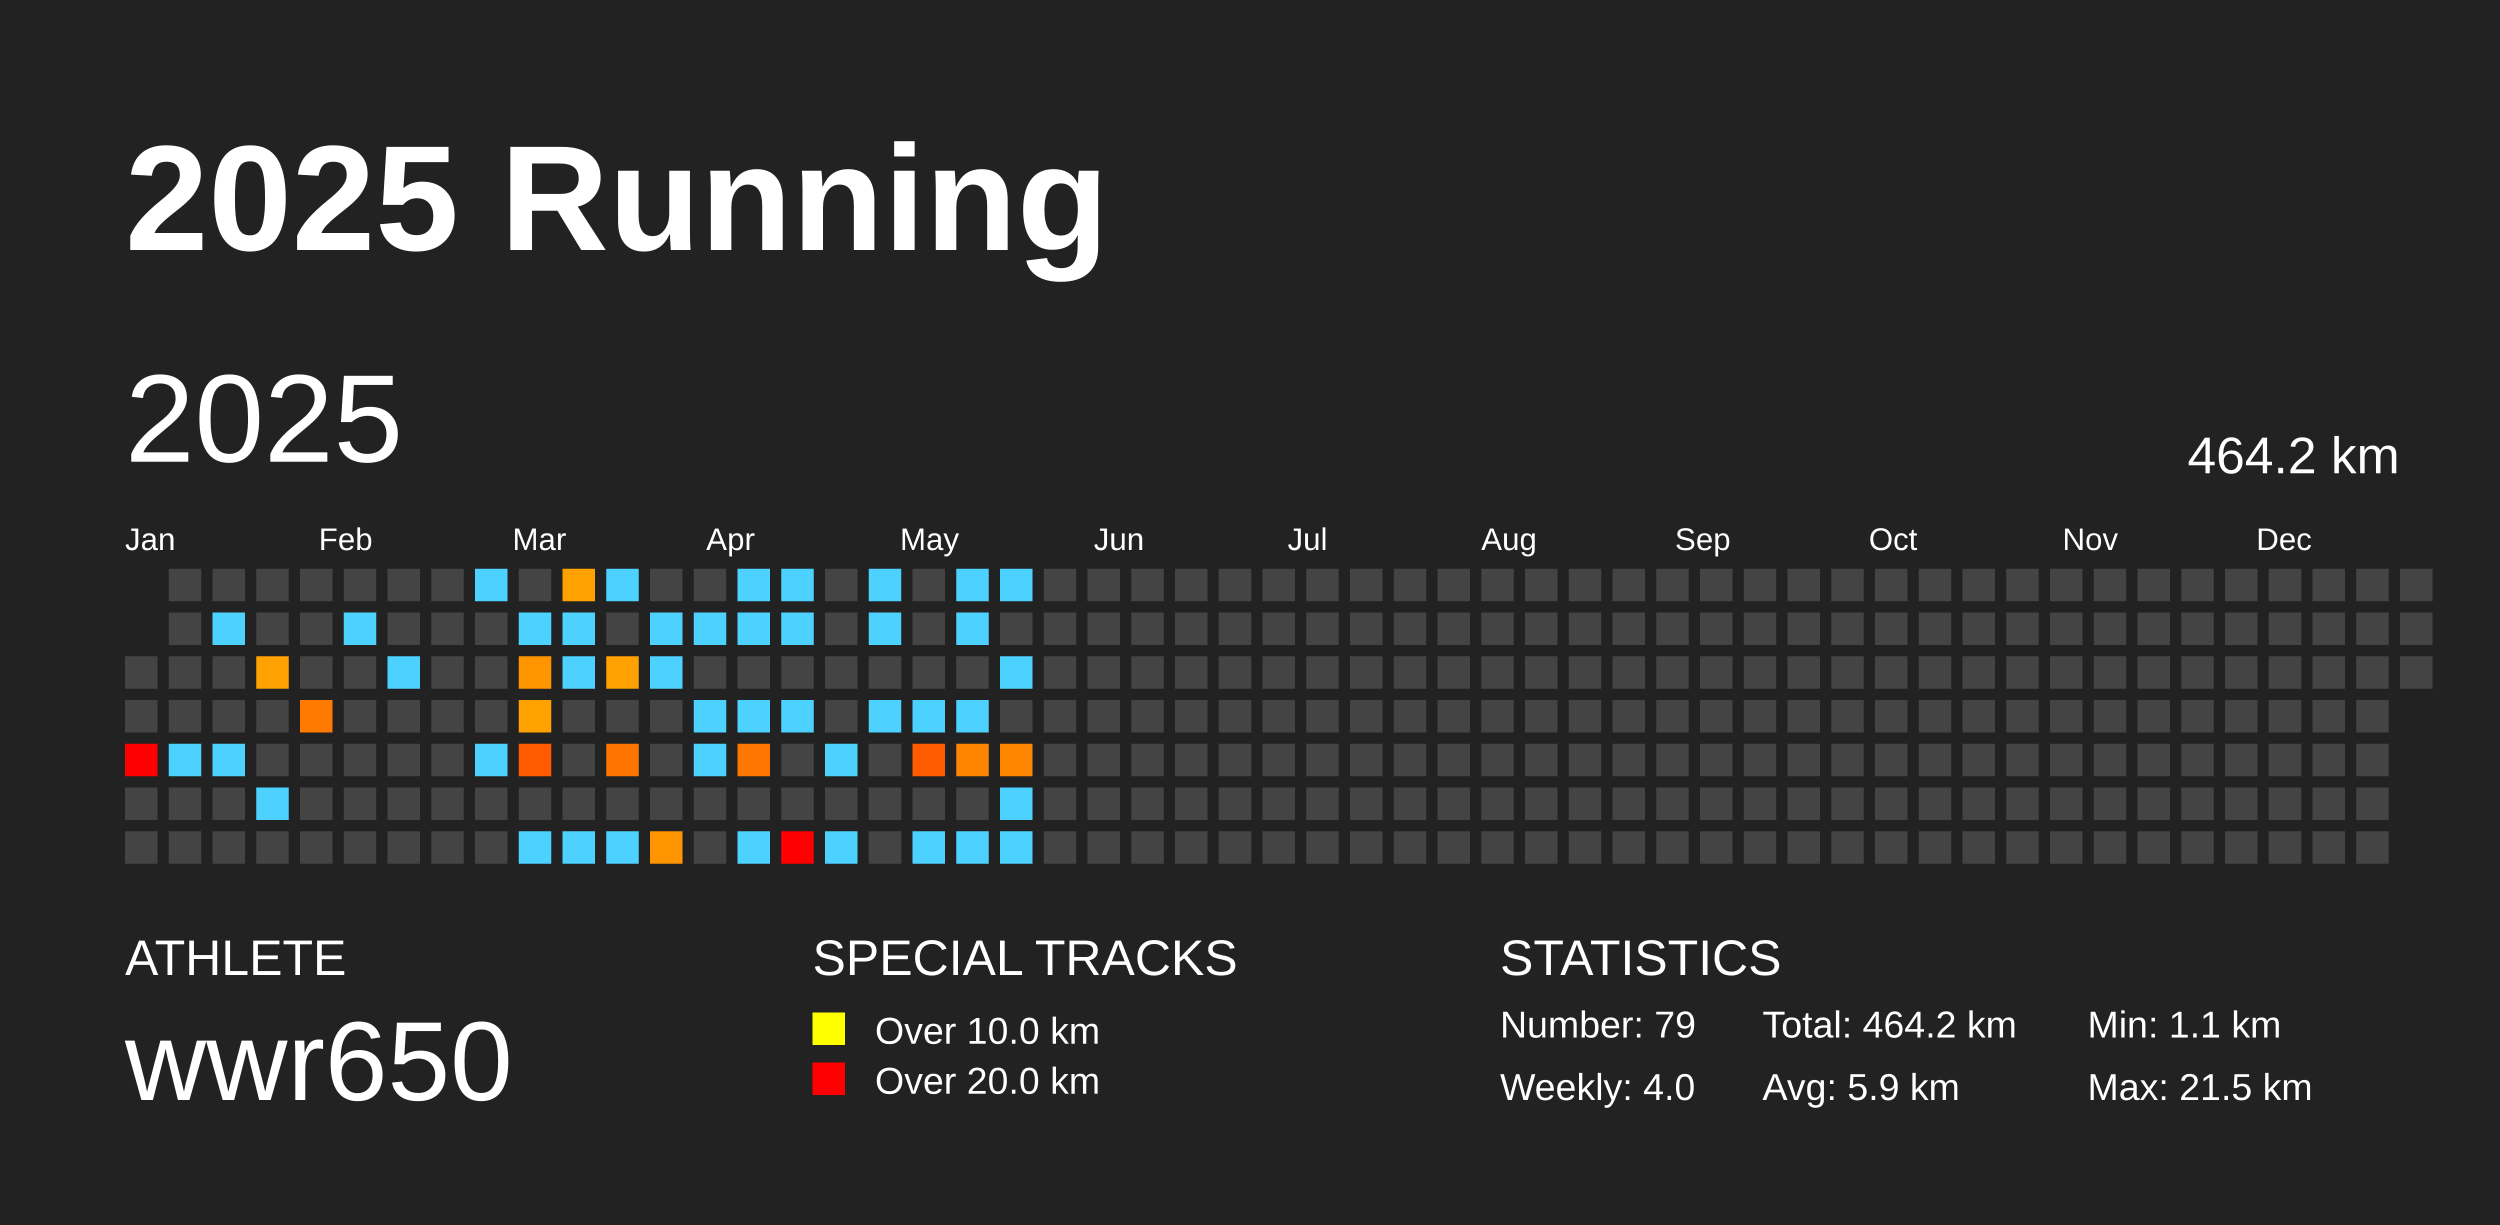
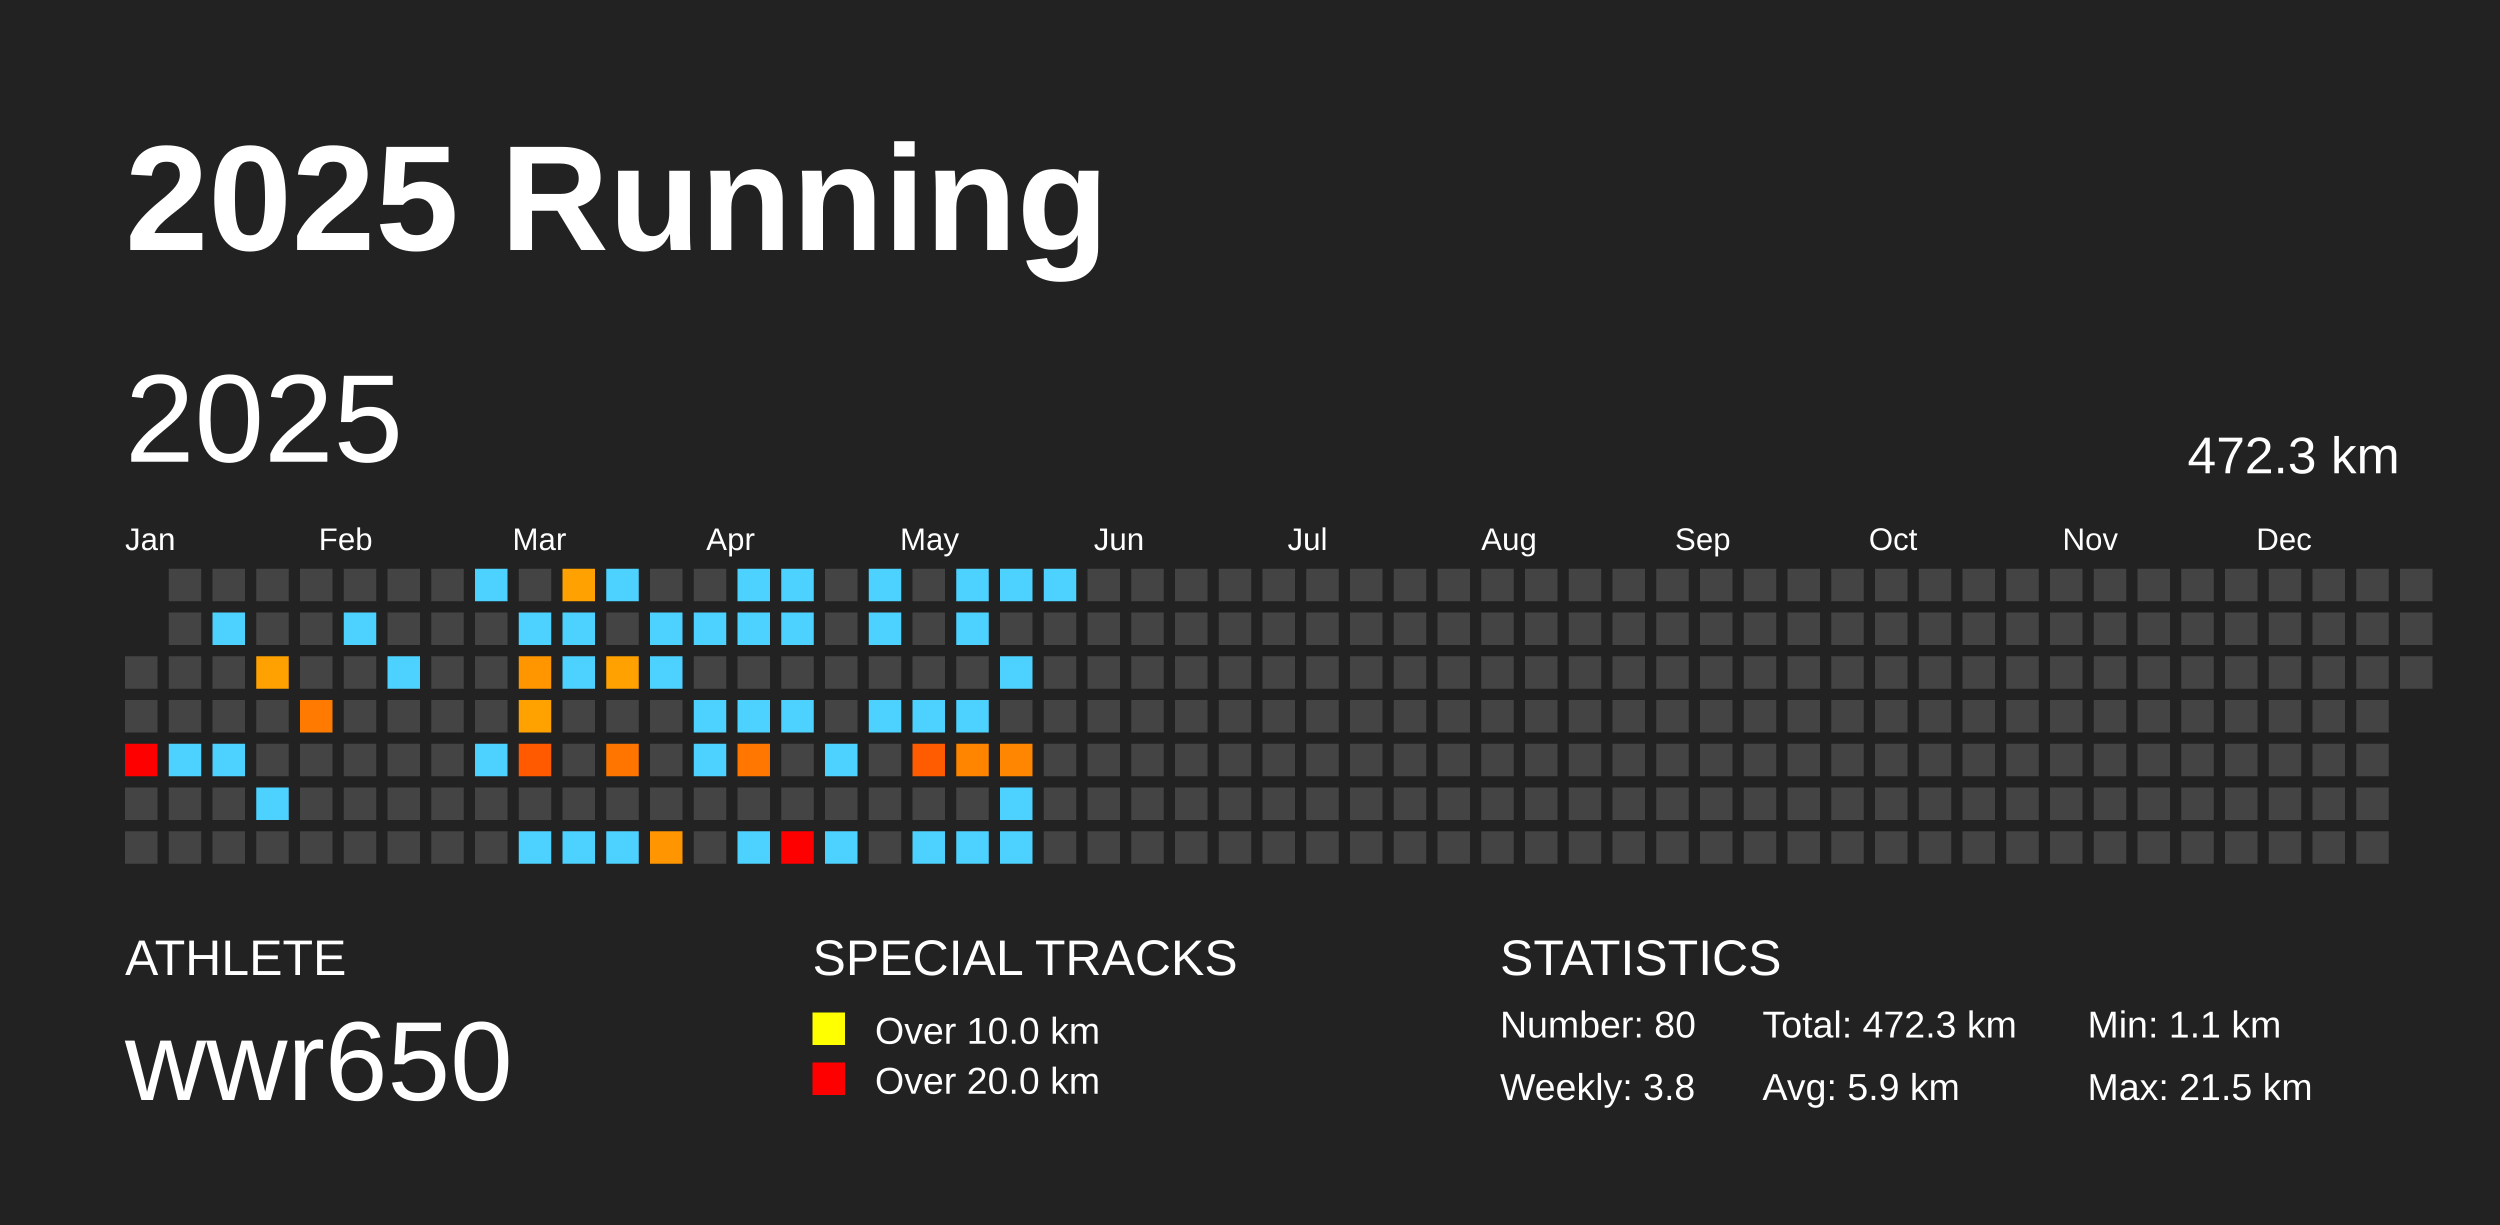
<svg xmlns="http://www.w3.org/2000/svg" baseProfile="full" height="98mm" version="1.1" viewBox="0,0,200,98" width="200mm">
  <defs />
  <rect fill="#222222" height="98" width="200" x="0" y="0" />
  <text fill="#FFFFFF" style="font-size:12px; font-family:Arial; font-weight:bold;" x="10" y="20">2025 Running</text>
  <text fill="#FFFFFF" style="font-size:4px; font-family:Arial" x="10" y="78">ATHLETE</text>
  <text fill="#FFFFFF" style="font-size:9px; font-family:Arial" x="10" y="88">wwr650</text>
  <text fill="#FFFFFF" style="font-size:4px; font-family:Arial" x="65" y="78">SPECIAL TRACKS</text>
  <rect fill="yellow" height="2.6" width="2.6" x="65" y="81" />
  <text fill="#FFFFFF" style="font-size:3px; font-family:Arial" x="70" y="83.5">Over 10.0 km</text>
  <rect fill="red" height="2.6" width="2.6" x="65" y="85" />
  <text fill="#FFFFFF" style="font-size:3px; font-family:Arial" x="70" y="87.5">Over 20.0 km</text>
  <text fill="#FFFFFF" style="font-size:4px; font-family:Arial" x="120" y="78">STATISTICS</text>
-   <text fill="#FFFFFF" style="font-size:3px; font-family:Arial" x="120" y="83">Number: 79</text>
-   <text fill="#FFFFFF" style="font-size:3px; font-family:Arial" x="120" y="88">Weekly: 4.0</text>
-   <text fill="#FFFFFF" style="font-size:3px; font-family:Arial" x="141" y="83">Total: 464.2 km</text>
+   <text fill="#FFFFFF" style="font-size:3px; font-family:Arial" x="120" y="83">Number: 80</text>
+   <text fill="#FFFFFF" style="font-size:3px; font-family:Arial" x="120" y="88">Weekly: 3.8</text>
+   <text fill="#FFFFFF" style="font-size:3px; font-family:Arial" x="141" y="83">Total: 472.3 km</text>
  <text fill="#FFFFFF" style="font-size:3px; font-family:Arial" x="141" y="88">Avg: 5.9 km</text>
  <text fill="#FFFFFF" style="font-size:3px; font-family:Arial" x="167" y="83">Min: 1.1 km</text>
  <text fill="#FFFFFF" style="font-size:3px; font-family:Arial" x="167" y="88">Max: 21.5 km</text>
  <text dominant-baseline="hanging" fill="#FFFFFF" style="font-size:10.0px; font-family:Arial;" x="10" y="30">2025</text>
-   <text dominant-baseline="hanging" fill="#FFFFFF" style="font-size:4.125px; font-family:Arial;" x="175" y="35">464.2 km</text>
+   <text dominant-baseline="hanging" fill="#FFFFFF" style="font-size:4.125px; font-family:Arial;" x="175" y="35">472.3 km</text>
  <text fill="#FFFFFF" style="font-size:2.5px; font-family:Arial" x="10.0" y="44">Jan</text>
  <text fill="#FFFFFF" style="font-size:2.5px; font-family:Arial" x="25.5" y="44">Feb</text>
  <text fill="#FFFFFF" style="font-size:2.5px; font-family:Arial" x="41.0" y="44">Mar</text>
  <text fill="#FFFFFF" style="font-size:2.5px; font-family:Arial" x="56.5" y="44">Apr</text>
  <text fill="#FFFFFF" style="font-size:2.5px; font-family:Arial" x="72.0" y="44">May</text>
  <text fill="#FFFFFF" style="font-size:2.5px; font-family:Arial" x="87.5" y="44">Jun</text>
  <text fill="#FFFFFF" style="font-size:2.5px; font-family:Arial" x="103.0" y="44">Jul</text>
  <text fill="#FFFFFF" style="font-size:2.5px; font-family:Arial" x="118.5" y="44">Aug</text>
  <text fill="#FFFFFF" style="font-size:2.5px; font-family:Arial" x="134.0" y="44">Sep</text>
  <text fill="#FFFFFF" style="font-size:2.5px; font-family:Arial" x="149.5" y="44">Oct</text>
  <text fill="#FFFFFF" style="font-size:2.5px; font-family:Arial" x="165.0" y="44">Nov</text>
  <text fill="#FFFFFF" style="font-size:2.5px; font-family:Arial" x="180.5" y="44">Dec</text>
  <rect fill="#444444" height="2.6" width="2.6" x="10.0" y="52.5" />
  <rect fill="#444444" height="2.6" width="2.6" x="10.0" y="56.0" />
  <rect fill="red" height="2.6" width="2.6" x="10.0" y="59.5" />
  <rect fill="#444444" height="2.6" width="2.6" x="10.0" y="63.0" />
  <rect fill="#444444" height="2.6" width="2.6" x="10.0" y="66.5" />
  <rect fill="#444444" height="2.6" width="2.6" x="13.5" y="45.5" />
  <rect fill="#444444" height="2.6" width="2.6" x="13.5" y="49.0" />
  <rect fill="#444444" height="2.6" width="2.6" x="13.5" y="52.5" />
  <rect fill="#444444" height="2.6" width="2.6" x="13.5" y="56.0" />
  <rect fill="#4dd2ff" height="2.6" width="2.6" x="13.5" y="59.5" />
  <rect fill="#444444" height="2.6" width="2.6" x="13.5" y="63.0" />
  <rect fill="#444444" height="2.6" width="2.6" x="13.5" y="66.5" />
  <rect fill="#444444" height="2.6" width="2.6" x="17.0" y="45.5" />
  <rect fill="#4dd2ff" height="2.6" width="2.6" x="17.0" y="49.0" />
  <rect fill="#444444" height="2.6" width="2.6" x="17.0" y="52.5" />
  <rect fill="#444444" height="2.6" width="2.6" x="17.0" y="56.0" />
  <rect fill="#4dd2ff" height="2.6" width="2.6" x="17.0" y="59.5" />
  <rect fill="#444444" height="2.6" width="2.6" x="17.0" y="63.0" />
  <rect fill="#444444" height="2.6" width="2.6" x="17.0" y="66.5" />
  <rect fill="#444444" height="2.6" width="2.6" x="20.5" y="45.5" />
  <rect fill="#444444" height="2.6" width="2.6" x="20.5" y="49.0" />
  <rect fill="#ffa100" height="2.6" width="2.6" x="20.5" y="52.5" />
  <rect fill="#444444" height="2.6" width="2.6" x="20.5" y="56.0" />
  <rect fill="#444444" height="2.6" width="2.6" x="20.5" y="59.5" />
  <rect fill="#4dd2ff" height="2.6" width="2.6" x="20.5" y="63.0" />
  <rect fill="#444444" height="2.6" width="2.6" x="20.5" y="66.5" />
  <rect fill="#444444" height="2.6" width="2.6" x="24.0" y="45.5" />
  <rect fill="#444444" height="2.6" width="2.6" x="24.0" y="49.0" />
  <rect fill="#444444" height="2.6" width="2.6" x="24.0" y="52.5" />
  <rect fill="#ff7a00" height="2.6" width="2.6" x="24.0" y="56.0" />
  <rect fill="#444444" height="2.6" width="2.6" x="24.0" y="59.5" />
  <rect fill="#444444" height="2.6" width="2.6" x="24.0" y="63.0" />
  <rect fill="#444444" height="2.6" width="2.6" x="24.0" y="66.5" />
  <rect fill="#444444" height="2.6" width="2.6" x="27.5" y="45.5" />
  <rect fill="#4dd2ff" height="2.6" width="2.6" x="27.5" y="49.0" />
  <rect fill="#444444" height="2.6" width="2.6" x="27.5" y="52.5" />
  <rect fill="#444444" height="2.6" width="2.6" x="27.5" y="56.0" />
  <rect fill="#444444" height="2.6" width="2.6" x="27.5" y="59.5" />
  <rect fill="#444444" height="2.6" width="2.6" x="27.5" y="63.0" />
  <rect fill="#444444" height="2.6" width="2.6" x="27.5" y="66.5" />
  <rect fill="#444444" height="2.6" width="2.6" x="31.0" y="45.5" />
  <rect fill="#444444" height="2.6" width="2.6" x="31.0" y="49.0" />
  <rect fill="#4dd2ff" height="2.6" width="2.6" x="31.0" y="52.5" />
  <rect fill="#444444" height="2.6" width="2.6" x="31.0" y="56.0" />
  <rect fill="#444444" height="2.6" width="2.6" x="31.0" y="59.5" />
  <rect fill="#444444" height="2.6" width="2.6" x="31.0" y="63.0" />
  <rect fill="#444444" height="2.6" width="2.6" x="31.0" y="66.5" />
  <rect fill="#444444" height="2.6" width="2.6" x="34.5" y="45.5" />
  <rect fill="#444444" height="2.6" width="2.6" x="34.5" y="49.0" />
  <rect fill="#444444" height="2.6" width="2.6" x="34.5" y="52.5" />
  <rect fill="#444444" height="2.6" width="2.6" x="34.5" y="56.0" />
  <rect fill="#444444" height="2.6" width="2.6" x="34.5" y="59.5" />
  <rect fill="#444444" height="2.6" width="2.6" x="34.5" y="63.0" />
  <rect fill="#444444" height="2.6" width="2.6" x="34.5" y="66.5" />
  <rect fill="#4dd2ff" height="2.6" width="2.6" x="38.0" y="45.5" />
  <rect fill="#444444" height="2.6" width="2.6" x="38.0" y="49.0" />
  <rect fill="#444444" height="2.6" width="2.6" x="38.0" y="52.5" />
  <rect fill="#444444" height="2.6" width="2.6" x="38.0" y="56.0" />
  <rect fill="#4dd2ff" height="2.6" width="2.6" x="38.0" y="59.5" />
  <rect fill="#444444" height="2.6" width="2.6" x="38.0" y="63.0" />
  <rect fill="#444444" height="2.6" width="2.6" x="38.0" y="66.5" />
  <rect fill="#444444" height="2.6" width="2.6" x="41.5" y="45.5" />
  <rect fill="#4dd2ff" height="2.6" width="2.6" x="41.5" y="49.0" />
  <rect fill="#ff9600" height="2.6" width="2.6" x="41.5" y="52.5" />
  <rect fill="#ffa200" height="2.6" width="2.6" x="41.5" y="56.0" />
  <rect fill="#ff5a00" height="2.6" width="2.6" x="41.5" y="59.5" />
  <rect fill="#444444" height="2.6" width="2.6" x="41.5" y="63.0" />
  <rect fill="#4dd2ff" height="2.6" width="2.6" x="41.5" y="66.5" />
  <rect fill="#ffa100" height="2.6" width="2.6" x="45.0" y="45.5" />
  <rect fill="#4dd2ff" height="2.6" width="2.6" x="45.0" y="49.0" />
  <rect fill="#4dd2ff" height="2.6" width="2.6" x="45.0" y="52.5" />
  <rect fill="#444444" height="2.6" width="2.6" x="45.0" y="56.0" />
  <rect fill="#444444" height="2.6" width="2.6" x="45.0" y="59.5" />
  <rect fill="#444444" height="2.6" width="2.6" x="45.0" y="63.0" />
  <rect fill="#4dd2ff" height="2.6" width="2.6" x="45.0" y="66.5" />
  <rect fill="#4dd2ff" height="2.6" width="2.6" x="48.5" y="45.5" />
  <rect fill="#444444" height="2.6" width="2.6" x="48.5" y="49.0" />
  <rect fill="#ffa100" height="2.6" width="2.6" x="48.5" y="52.5" />
  <rect fill="#444444" height="2.6" width="2.6" x="48.5" y="56.0" />
  <rect fill="#ff7500" height="2.6" width="2.6" x="48.5" y="59.5" />
  <rect fill="#444444" height="2.6" width="2.6" x="48.5" y="63.0" />
  <rect fill="#4dd2ff" height="2.6" width="2.6" x="48.5" y="66.5" />
  <rect fill="#444444" height="2.6" width="2.6" x="52.0" y="45.5" />
  <rect fill="#4dd2ff" height="2.6" width="2.6" x="52.0" y="49.0" />
  <rect fill="#4dd2ff" height="2.6" width="2.6" x="52.0" y="52.5" />
  <rect fill="#444444" height="2.6" width="2.6" x="52.0" y="56.0" />
  <rect fill="#444444" height="2.6" width="2.6" x="52.0" y="59.5" />
  <rect fill="#444444" height="2.6" width="2.6" x="52.0" y="63.0" />
  <rect fill="#ff9500" height="2.6" width="2.6" x="52.0" y="66.5" />
  <rect fill="#444444" height="2.6" width="2.6" x="55.5" y="45.5" />
  <rect fill="#4dd2ff" height="2.6" width="2.6" x="55.5" y="49.0" />
  <rect fill="#444444" height="2.6" width="2.6" x="55.5" y="52.5" />
  <rect fill="#4dd2ff" height="2.6" width="2.6" x="55.5" y="56.0" />
  <rect fill="#4dd2ff" height="2.6" width="2.6" x="55.5" y="59.5" />
  <rect fill="#444444" height="2.6" width="2.6" x="55.5" y="63.0" />
  <rect fill="#444444" height="2.6" width="2.6" x="55.5" y="66.5" />
  <rect fill="#4dd2ff" height="2.6" width="2.6" x="59.0" y="45.5" />
  <rect fill="#4dd2ff" height="2.6" width="2.6" x="59.0" y="49.0" />
  <rect fill="#444444" height="2.6" width="2.6" x="59.0" y="52.5" />
  <rect fill="#4dd2ff" height="2.6" width="2.6" x="59.0" y="56.0" />
  <rect fill="#ff7700" height="2.6" width="2.6" x="59.0" y="59.5" />
  <rect fill="#444444" height="2.6" width="2.6" x="59.0" y="63.0" />
  <rect fill="#4dd2ff" height="2.6" width="2.6" x="59.0" y="66.5" />
  <rect fill="#4dd2ff" height="2.6" width="2.6" x="62.5" y="45.5" />
  <rect fill="#4dd2ff" height="2.6" width="2.6" x="62.5" y="49.0" />
  <rect fill="#444444" height="2.6" width="2.6" x="62.5" y="52.5" />
  <rect fill="#4dd2ff" height="2.6" width="2.6" x="62.5" y="56.0" />
  <rect fill="#444444" height="2.6" width="2.6" x="62.5" y="59.5" />
  <rect fill="#444444" height="2.6" width="2.6" x="62.5" y="63.0" />
  <rect fill="red" height="2.6" width="2.6" x="62.5" y="66.5" />
  <rect fill="#444444" height="2.6" width="2.6" x="66.0" y="45.5" />
  <rect fill="#444444" height="2.6" width="2.6" x="66.0" y="49.0" />
  <rect fill="#444444" height="2.6" width="2.6" x="66.0" y="52.5" />
  <rect fill="#444444" height="2.6" width="2.6" x="66.0" y="56.0" />
  <rect fill="#4dd2ff" height="2.6" width="2.6" x="66.0" y="59.5" />
  <rect fill="#444444" height="2.6" width="2.6" x="66.0" y="63.0" />
  <rect fill="#4dd2ff" height="2.6" width="2.6" x="66.0" y="66.5" />
  <rect fill="#4dd2ff" height="2.6" width="2.6" x="69.5" y="45.5" />
  <rect fill="#4dd2ff" height="2.6" width="2.6" x="69.5" y="49.0" />
  <rect fill="#444444" height="2.6" width="2.6" x="69.5" y="52.5" />
  <rect fill="#4dd2ff" height="2.6" width="2.6" x="69.5" y="56.0" />
  <rect fill="#444444" height="2.6" width="2.6" x="69.5" y="59.5" />
  <rect fill="#444444" height="2.6" width="2.6" x="69.5" y="63.0" />
  <rect fill="#444444" height="2.6" width="2.6" x="69.5" y="66.5" />
  <rect fill="#444444" height="2.6" width="2.6" x="73.0" y="45.5" />
  <rect fill="#444444" height="2.6" width="2.6" x="73.0" y="49.0" />
  <rect fill="#444444" height="2.6" width="2.6" x="73.0" y="52.5" />
  <rect fill="#4dd2ff" height="2.6" width="2.6" x="73.0" y="56.0" />
  <rect fill="#ff5b00" height="2.6" width="2.6" x="73.0" y="59.5" />
  <rect fill="#444444" height="2.6" width="2.6" x="73.0" y="63.0" />
  <rect fill="#4dd2ff" height="2.6" width="2.6" x="73.0" y="66.5" />
  <rect fill="#4dd2ff" height="2.6" width="2.6" x="76.5" y="45.5" />
  <rect fill="#4dd2ff" height="2.6" width="2.6" x="76.5" y="49.0" />
  <rect fill="#444444" height="2.6" width="2.6" x="76.5" y="52.5" />
  <rect fill="#4dd2ff" height="2.6" width="2.6" x="76.5" y="56.0" />
  <rect fill="#ff8500" height="2.6" width="2.6" x="76.5" y="59.5" />
  <rect fill="#444444" height="2.6" width="2.6" x="76.5" y="63.0" />
  <rect fill="#4dd2ff" height="2.6" width="2.6" x="76.5" y="66.5" />
  <rect fill="#4dd2ff" height="2.6" width="2.6" x="80.0" y="45.5" />
  <rect fill="#444444" height="2.6" width="2.6" x="80.0" y="49.0" />
  <rect fill="#4dd2ff" height="2.6" width="2.6" x="80.0" y="52.5" />
  <rect fill="#444444" height="2.6" width="2.6" x="80.0" y="56.0" />
  <rect fill="#ff8600" height="2.6" width="2.6" x="80.0" y="59.5" />
  <rect fill="#4dd2ff" height="2.6" width="2.6" x="80.0" y="63.0" />
  <rect fill="#4dd2ff" height="2.6" width="2.6" x="80.0" y="66.5" />
-   <rect fill="#444444" height="2.6" width="2.6" x="83.5" y="45.5" />
+   <rect fill="#4dd2ff" height="2.6" width="2.6" x="83.5" y="45.5" />
  <rect fill="#444444" height="2.6" width="2.6" x="83.5" y="49.0" />
  <rect fill="#444444" height="2.6" width="2.6" x="83.5" y="52.5" />
  <rect fill="#444444" height="2.6" width="2.6" x="83.5" y="56.0" />
  <rect fill="#444444" height="2.6" width="2.6" x="83.5" y="59.5" />
  <rect fill="#444444" height="2.6" width="2.6" x="83.5" y="63.0" />
  <rect fill="#444444" height="2.6" width="2.6" x="83.5" y="66.5" />
  <rect fill="#444444" height="2.6" width="2.6" x="87.0" y="45.5" />
  <rect fill="#444444" height="2.6" width="2.6" x="87.0" y="49.0" />
  <rect fill="#444444" height="2.6" width="2.6" x="87.0" y="52.5" />
  <rect fill="#444444" height="2.6" width="2.6" x="87.0" y="56.0" />
  <rect fill="#444444" height="2.6" width="2.6" x="87.0" y="59.5" />
  <rect fill="#444444" height="2.6" width="2.6" x="87.0" y="63.0" />
  <rect fill="#444444" height="2.6" width="2.6" x="87.0" y="66.5" />
  <rect fill="#444444" height="2.6" width="2.6" x="90.5" y="45.5" />
  <rect fill="#444444" height="2.6" width="2.6" x="90.5" y="49.0" />
  <rect fill="#444444" height="2.6" width="2.6" x="90.5" y="52.5" />
  <rect fill="#444444" height="2.6" width="2.6" x="90.5" y="56.0" />
  <rect fill="#444444" height="2.6" width="2.6" x="90.5" y="59.5" />
  <rect fill="#444444" height="2.6" width="2.6" x="90.5" y="63.0" />
  <rect fill="#444444" height="2.6" width="2.6" x="90.5" y="66.5" />
  <rect fill="#444444" height="2.6" width="2.6" x="94.0" y="45.5" />
  <rect fill="#444444" height="2.6" width="2.6" x="94.0" y="49.0" />
  <rect fill="#444444" height="2.6" width="2.6" x="94.0" y="52.5" />
  <rect fill="#444444" height="2.6" width="2.6" x="94.0" y="56.0" />
  <rect fill="#444444" height="2.6" width="2.6" x="94.0" y="59.5" />
  <rect fill="#444444" height="2.6" width="2.6" x="94.0" y="63.0" />
  <rect fill="#444444" height="2.6" width="2.6" x="94.0" y="66.5" />
  <rect fill="#444444" height="2.6" width="2.6" x="97.5" y="45.5" />
  <rect fill="#444444" height="2.6" width="2.6" x="97.5" y="49.0" />
  <rect fill="#444444" height="2.6" width="2.6" x="97.5" y="52.5" />
  <rect fill="#444444" height="2.6" width="2.6" x="97.5" y="56.0" />
  <rect fill="#444444" height="2.6" width="2.6" x="97.5" y="59.5" />
  <rect fill="#444444" height="2.6" width="2.6" x="97.5" y="63.0" />
  <rect fill="#444444" height="2.6" width="2.6" x="97.5" y="66.5" />
  <rect fill="#444444" height="2.6" width="2.6" x="101.0" y="45.5" />
  <rect fill="#444444" height="2.6" width="2.6" x="101.0" y="49.0" />
  <rect fill="#444444" height="2.6" width="2.6" x="101.0" y="52.5" />
  <rect fill="#444444" height="2.6" width="2.6" x="101.0" y="56.0" />
  <rect fill="#444444" height="2.6" width="2.6" x="101.0" y="59.5" />
  <rect fill="#444444" height="2.6" width="2.6" x="101.0" y="63.0" />
  <rect fill="#444444" height="2.6" width="2.6" x="101.0" y="66.5" />
  <rect fill="#444444" height="2.6" width="2.6" x="104.5" y="45.5" />
  <rect fill="#444444" height="2.6" width="2.6" x="104.5" y="49.0" />
  <rect fill="#444444" height="2.6" width="2.6" x="104.5" y="52.5" />
  <rect fill="#444444" height="2.6" width="2.6" x="104.5" y="56.0" />
  <rect fill="#444444" height="2.6" width="2.6" x="104.5" y="59.5" />
  <rect fill="#444444" height="2.6" width="2.6" x="104.5" y="63.0" />
  <rect fill="#444444" height="2.6" width="2.6" x="104.5" y="66.5" />
  <rect fill="#444444" height="2.6" width="2.6" x="108.0" y="45.5" />
  <rect fill="#444444" height="2.6" width="2.6" x="108.0" y="49.0" />
  <rect fill="#444444" height="2.6" width="2.6" x="108.0" y="52.5" />
  <rect fill="#444444" height="2.6" width="2.6" x="108.0" y="56.0" />
  <rect fill="#444444" height="2.6" width="2.6" x="108.0" y="59.5" />
  <rect fill="#444444" height="2.6" width="2.6" x="108.0" y="63.0" />
  <rect fill="#444444" height="2.6" width="2.6" x="108.0" y="66.5" />
  <rect fill="#444444" height="2.6" width="2.6" x="111.5" y="45.5" />
  <rect fill="#444444" height="2.6" width="2.6" x="111.5" y="49.0" />
  <rect fill="#444444" height="2.6" width="2.6" x="111.5" y="52.5" />
  <rect fill="#444444" height="2.6" width="2.6" x="111.5" y="56.0" />
  <rect fill="#444444" height="2.6" width="2.6" x="111.5" y="59.5" />
  <rect fill="#444444" height="2.6" width="2.6" x="111.5" y="63.0" />
  <rect fill="#444444" height="2.6" width="2.6" x="111.5" y="66.5" />
  <rect fill="#444444" height="2.6" width="2.6" x="115.0" y="45.5" />
  <rect fill="#444444" height="2.6" width="2.6" x="115.0" y="49.0" />
  <rect fill="#444444" height="2.6" width="2.6" x="115.0" y="52.5" />
  <rect fill="#444444" height="2.6" width="2.6" x="115.0" y="56.0" />
  <rect fill="#444444" height="2.6" width="2.6" x="115.0" y="59.5" />
  <rect fill="#444444" height="2.6" width="2.6" x="115.0" y="63.0" />
  <rect fill="#444444" height="2.6" width="2.6" x="115.0" y="66.5" />
  <rect fill="#444444" height="2.6" width="2.6" x="118.5" y="45.5" />
  <rect fill="#444444" height="2.6" width="2.6" x="118.5" y="49.0" />
  <rect fill="#444444" height="2.6" width="2.6" x="118.5" y="52.5" />
  <rect fill="#444444" height="2.6" width="2.6" x="118.5" y="56.0" />
  <rect fill="#444444" height="2.6" width="2.6" x="118.5" y="59.5" />
  <rect fill="#444444" height="2.6" width="2.6" x="118.5" y="63.0" />
  <rect fill="#444444" height="2.6" width="2.6" x="118.5" y="66.5" />
  <rect fill="#444444" height="2.6" width="2.6" x="122.0" y="45.5" />
  <rect fill="#444444" height="2.6" width="2.6" x="122.0" y="49.0" />
  <rect fill="#444444" height="2.6" width="2.6" x="122.0" y="52.5" />
  <rect fill="#444444" height="2.6" width="2.6" x="122.0" y="56.0" />
  <rect fill="#444444" height="2.6" width="2.6" x="122.0" y="59.5" />
  <rect fill="#444444" height="2.6" width="2.6" x="122.0" y="63.0" />
  <rect fill="#444444" height="2.6" width="2.6" x="122.0" y="66.5" />
  <rect fill="#444444" height="2.6" width="2.6" x="125.5" y="45.5" />
  <rect fill="#444444" height="2.6" width="2.6" x="125.5" y="49.0" />
  <rect fill="#444444" height="2.6" width="2.6" x="125.5" y="52.5" />
  <rect fill="#444444" height="2.6" width="2.6" x="125.5" y="56.0" />
  <rect fill="#444444" height="2.6" width="2.6" x="125.5" y="59.5" />
  <rect fill="#444444" height="2.6" width="2.6" x="125.5" y="63.0" />
  <rect fill="#444444" height="2.6" width="2.6" x="125.5" y="66.5" />
  <rect fill="#444444" height="2.6" width="2.6" x="129.0" y="45.5" />
  <rect fill="#444444" height="2.6" width="2.6" x="129.0" y="49.0" />
  <rect fill="#444444" height="2.6" width="2.6" x="129.0" y="52.5" />
  <rect fill="#444444" height="2.6" width="2.6" x="129.0" y="56.0" />
  <rect fill="#444444" height="2.6" width="2.6" x="129.0" y="59.5" />
  <rect fill="#444444" height="2.6" width="2.6" x="129.0" y="63.0" />
  <rect fill="#444444" height="2.6" width="2.6" x="129.0" y="66.5" />
  <rect fill="#444444" height="2.6" width="2.6" x="132.5" y="45.5" />
  <rect fill="#444444" height="2.6" width="2.6" x="132.5" y="49.0" />
  <rect fill="#444444" height="2.6" width="2.6" x="132.5" y="52.5" />
  <rect fill="#444444" height="2.6" width="2.6" x="132.5" y="56.0" />
  <rect fill="#444444" height="2.6" width="2.6" x="132.5" y="59.5" />
  <rect fill="#444444" height="2.6" width="2.6" x="132.5" y="63.0" />
  <rect fill="#444444" height="2.6" width="2.6" x="132.5" y="66.5" />
  <rect fill="#444444" height="2.6" width="2.6" x="136.0" y="45.5" />
  <rect fill="#444444" height="2.6" width="2.6" x="136.0" y="49.0" />
  <rect fill="#444444" height="2.6" width="2.6" x="136.0" y="52.5" />
  <rect fill="#444444" height="2.6" width="2.6" x="136.0" y="56.0" />
  <rect fill="#444444" height="2.6" width="2.6" x="136.0" y="59.5" />
  <rect fill="#444444" height="2.6" width="2.6" x="136.0" y="63.0" />
  <rect fill="#444444" height="2.6" width="2.6" x="136.0" y="66.5" />
  <rect fill="#444444" height="2.6" width="2.6" x="139.5" y="45.5" />
  <rect fill="#444444" height="2.6" width="2.6" x="139.5" y="49.0" />
  <rect fill="#444444" height="2.6" width="2.6" x="139.5" y="52.5" />
  <rect fill="#444444" height="2.6" width="2.6" x="139.5" y="56.0" />
  <rect fill="#444444" height="2.6" width="2.6" x="139.5" y="59.5" />
  <rect fill="#444444" height="2.6" width="2.6" x="139.5" y="63.0" />
  <rect fill="#444444" height="2.6" width="2.6" x="139.5" y="66.5" />
  <rect fill="#444444" height="2.6" width="2.6" x="143.0" y="45.5" />
  <rect fill="#444444" height="2.6" width="2.6" x="143.0" y="49.0" />
  <rect fill="#444444" height="2.6" width="2.6" x="143.0" y="52.5" />
  <rect fill="#444444" height="2.6" width="2.6" x="143.0" y="56.0" />
  <rect fill="#444444" height="2.6" width="2.6" x="143.0" y="59.5" />
  <rect fill="#444444" height="2.6" width="2.6" x="143.0" y="63.0" />
  <rect fill="#444444" height="2.6" width="2.6" x="143.0" y="66.5" />
  <rect fill="#444444" height="2.6" width="2.6" x="146.5" y="45.5" />
  <rect fill="#444444" height="2.6" width="2.6" x="146.5" y="49.0" />
  <rect fill="#444444" height="2.6" width="2.6" x="146.5" y="52.5" />
  <rect fill="#444444" height="2.6" width="2.6" x="146.5" y="56.0" />
  <rect fill="#444444" height="2.6" width="2.6" x="146.5" y="59.5" />
  <rect fill="#444444" height="2.6" width="2.6" x="146.5" y="63.0" />
  <rect fill="#444444" height="2.6" width="2.6" x="146.5" y="66.5" />
  <rect fill="#444444" height="2.6" width="2.6" x="150.0" y="45.5" />
  <rect fill="#444444" height="2.6" width="2.6" x="150.0" y="49.0" />
  <rect fill="#444444" height="2.6" width="2.6" x="150.0" y="52.5" />
  <rect fill="#444444" height="2.6" width="2.6" x="150.0" y="56.0" />
  <rect fill="#444444" height="2.6" width="2.6" x="150.0" y="59.5" />
  <rect fill="#444444" height="2.6" width="2.6" x="150.0" y="63.0" />
  <rect fill="#444444" height="2.6" width="2.6" x="150.0" y="66.5" />
  <rect fill="#444444" height="2.6" width="2.6" x="153.5" y="45.5" />
  <rect fill="#444444" height="2.6" width="2.6" x="153.5" y="49.0" />
  <rect fill="#444444" height="2.6" width="2.6" x="153.5" y="52.5" />
  <rect fill="#444444" height="2.6" width="2.6" x="153.5" y="56.0" />
  <rect fill="#444444" height="2.6" width="2.6" x="153.5" y="59.5" />
  <rect fill="#444444" height="2.6" width="2.6" x="153.5" y="63.0" />
  <rect fill="#444444" height="2.6" width="2.6" x="153.5" y="66.5" />
  <rect fill="#444444" height="2.6" width="2.6" x="157.0" y="45.5" />
  <rect fill="#444444" height="2.6" width="2.6" x="157.0" y="49.0" />
  <rect fill="#444444" height="2.6" width="2.6" x="157.0" y="52.5" />
  <rect fill="#444444" height="2.6" width="2.6" x="157.0" y="56.0" />
  <rect fill="#444444" height="2.6" width="2.6" x="157.0" y="59.5" />
  <rect fill="#444444" height="2.6" width="2.6" x="157.0" y="63.0" />
  <rect fill="#444444" height="2.6" width="2.6" x="157.0" y="66.5" />
  <rect fill="#444444" height="2.6" width="2.6" x="160.5" y="45.5" />
  <rect fill="#444444" height="2.6" width="2.6" x="160.5" y="49.0" />
  <rect fill="#444444" height="2.6" width="2.6" x="160.5" y="52.5" />
  <rect fill="#444444" height="2.6" width="2.6" x="160.5" y="56.0" />
  <rect fill="#444444" height="2.6" width="2.6" x="160.5" y="59.5" />
  <rect fill="#444444" height="2.6" width="2.6" x="160.5" y="63.0" />
  <rect fill="#444444" height="2.6" width="2.6" x="160.5" y="66.5" />
  <rect fill="#444444" height="2.6" width="2.6" x="164.0" y="45.5" />
  <rect fill="#444444" height="2.6" width="2.6" x="164.0" y="49.0" />
  <rect fill="#444444" height="2.6" width="2.6" x="164.0" y="52.5" />
  <rect fill="#444444" height="2.6" width="2.6" x="164.0" y="56.0" />
  <rect fill="#444444" height="2.6" width="2.6" x="164.0" y="59.5" />
  <rect fill="#444444" height="2.6" width="2.6" x="164.0" y="63.0" />
  <rect fill="#444444" height="2.6" width="2.6" x="164.0" y="66.5" />
  <rect fill="#444444" height="2.6" width="2.6" x="167.5" y="45.5" />
  <rect fill="#444444" height="2.6" width="2.6" x="167.5" y="49.0" />
  <rect fill="#444444" height="2.6" width="2.6" x="167.5" y="52.5" />
  <rect fill="#444444" height="2.6" width="2.6" x="167.5" y="56.0" />
  <rect fill="#444444" height="2.6" width="2.6" x="167.5" y="59.5" />
  <rect fill="#444444" height="2.6" width="2.6" x="167.5" y="63.0" />
  <rect fill="#444444" height="2.6" width="2.6" x="167.5" y="66.5" />
  <rect fill="#444444" height="2.6" width="2.6" x="171.0" y="45.5" />
  <rect fill="#444444" height="2.6" width="2.6" x="171.0" y="49.0" />
  <rect fill="#444444" height="2.6" width="2.6" x="171.0" y="52.5" />
  <rect fill="#444444" height="2.6" width="2.6" x="171.0" y="56.0" />
  <rect fill="#444444" height="2.6" width="2.6" x="171.0" y="59.5" />
  <rect fill="#444444" height="2.6" width="2.6" x="171.0" y="63.0" />
  <rect fill="#444444" height="2.6" width="2.6" x="171.0" y="66.5" />
  <rect fill="#444444" height="2.6" width="2.6" x="174.5" y="45.5" />
  <rect fill="#444444" height="2.6" width="2.6" x="174.5" y="49.0" />
  <rect fill="#444444" height="2.6" width="2.6" x="174.5" y="52.5" />
  <rect fill="#444444" height="2.6" width="2.6" x="174.5" y="56.0" />
  <rect fill="#444444" height="2.6" width="2.6" x="174.5" y="59.5" />
  <rect fill="#444444" height="2.6" width="2.6" x="174.5" y="63.0" />
  <rect fill="#444444" height="2.6" width="2.6" x="174.5" y="66.5" />
  <rect fill="#444444" height="2.6" width="2.6" x="178.0" y="45.5" />
  <rect fill="#444444" height="2.6" width="2.6" x="178.0" y="49.0" />
  <rect fill="#444444" height="2.6" width="2.6" x="178.0" y="52.5" />
  <rect fill="#444444" height="2.6" width="2.6" x="178.0" y="56.0" />
  <rect fill="#444444" height="2.6" width="2.6" x="178.0" y="59.5" />
  <rect fill="#444444" height="2.6" width="2.6" x="178.0" y="63.0" />
  <rect fill="#444444" height="2.6" width="2.6" x="178.0" y="66.5" />
  <rect fill="#444444" height="2.6" width="2.6" x="181.5" y="45.5" />
  <rect fill="#444444" height="2.6" width="2.6" x="181.5" y="49.0" />
  <rect fill="#444444" height="2.6" width="2.6" x="181.5" y="52.5" />
  <rect fill="#444444" height="2.6" width="2.6" x="181.5" y="56.0" />
  <rect fill="#444444" height="2.6" width="2.6" x="181.5" y="59.5" />
  <rect fill="#444444" height="2.6" width="2.6" x="181.5" y="63.0" />
  <rect fill="#444444" height="2.6" width="2.6" x="181.5" y="66.5" />
  <rect fill="#444444" height="2.6" width="2.6" x="185.0" y="45.5" />
  <rect fill="#444444" height="2.6" width="2.6" x="185.0" y="49.0" />
  <rect fill="#444444" height="2.6" width="2.6" x="185.0" y="52.5" />
  <rect fill="#444444" height="2.6" width="2.6" x="185.0" y="56.0" />
  <rect fill="#444444" height="2.6" width="2.6" x="185.0" y="59.5" />
  <rect fill="#444444" height="2.6" width="2.6" x="185.0" y="63.0" />
  <rect fill="#444444" height="2.6" width="2.6" x="185.0" y="66.5" />
  <rect fill="#444444" height="2.6" width="2.6" x="188.5" y="45.5" />
  <rect fill="#444444" height="2.6" width="2.6" x="188.5" y="49.0" />
  <rect fill="#444444" height="2.6" width="2.6" x="188.5" y="52.5" />
  <rect fill="#444444" height="2.6" width="2.6" x="188.5" y="56.0" />
  <rect fill="#444444" height="2.6" width="2.6" x="188.5" y="59.5" />
  <rect fill="#444444" height="2.6" width="2.6" x="188.5" y="63.0" />
  <rect fill="#444444" height="2.6" width="2.6" x="188.5" y="66.5" />
  <rect fill="#444444" height="2.6" width="2.6" x="192.0" y="45.5" />
  <rect fill="#444444" height="2.6" width="2.6" x="192.0" y="49.0" />
  <rect fill="#444444" height="2.6" width="2.6" x="192.0" y="52.5" />
</svg>
